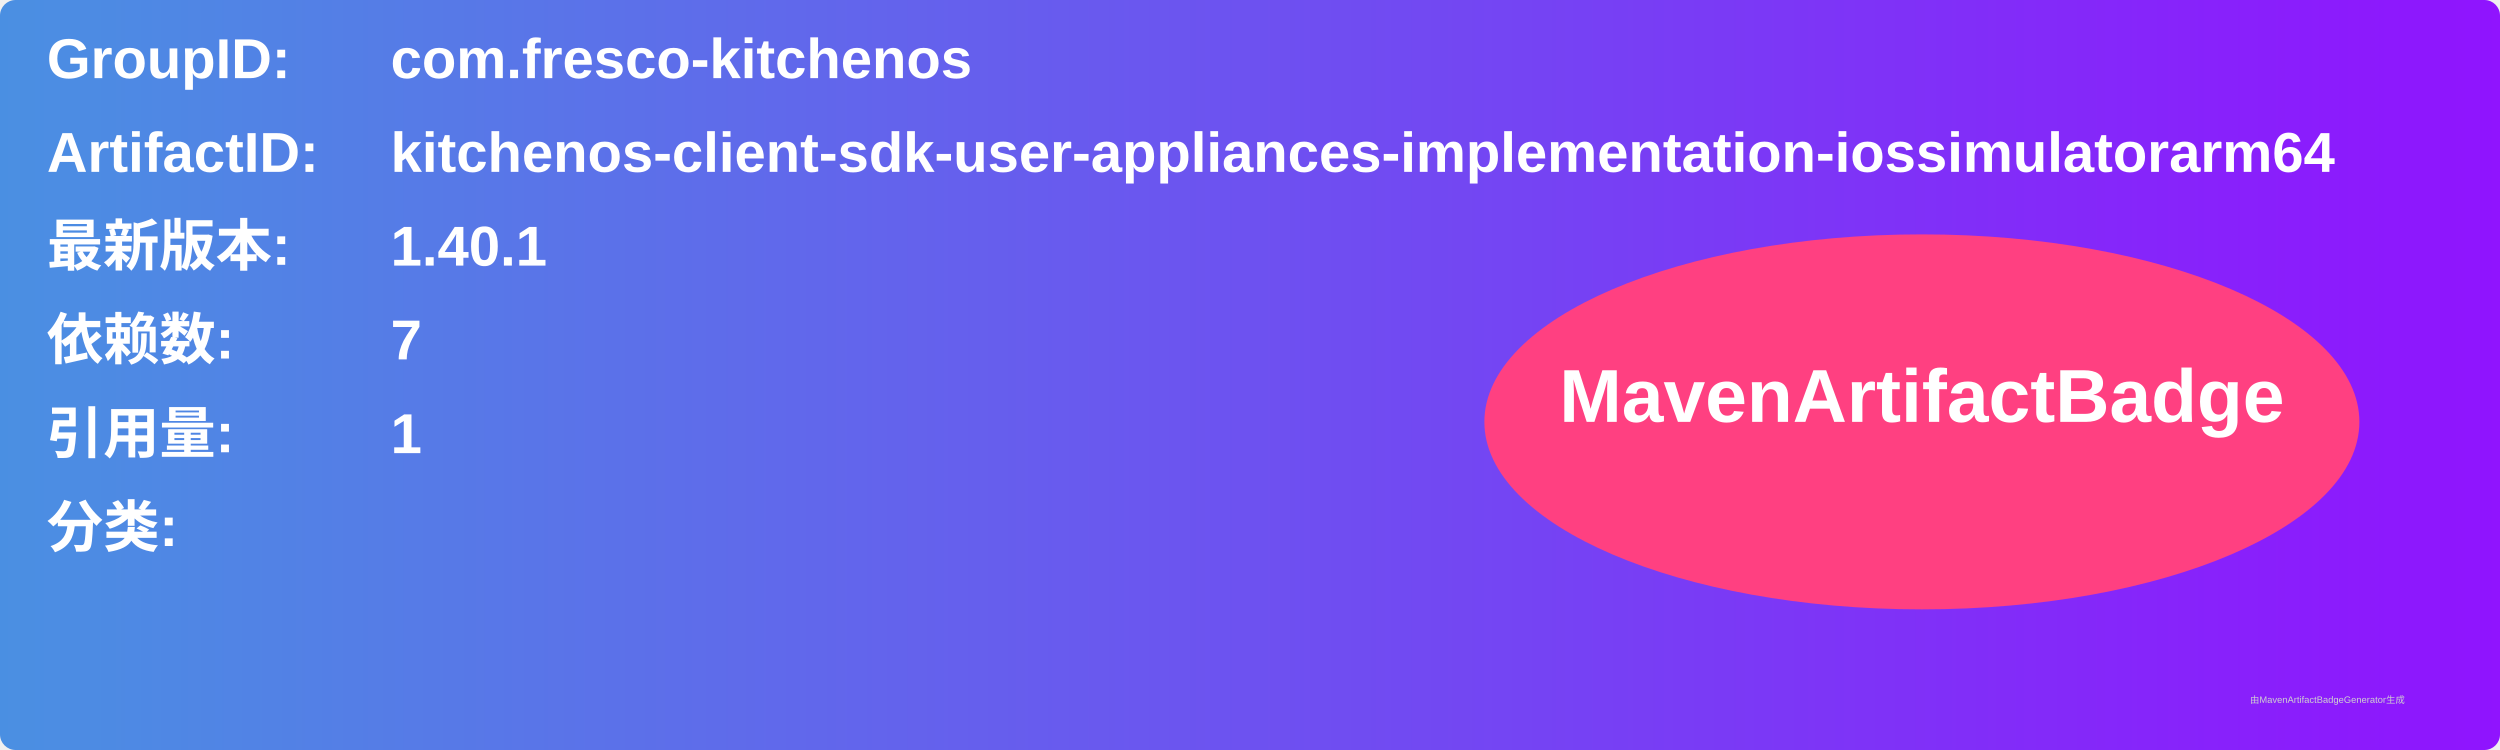
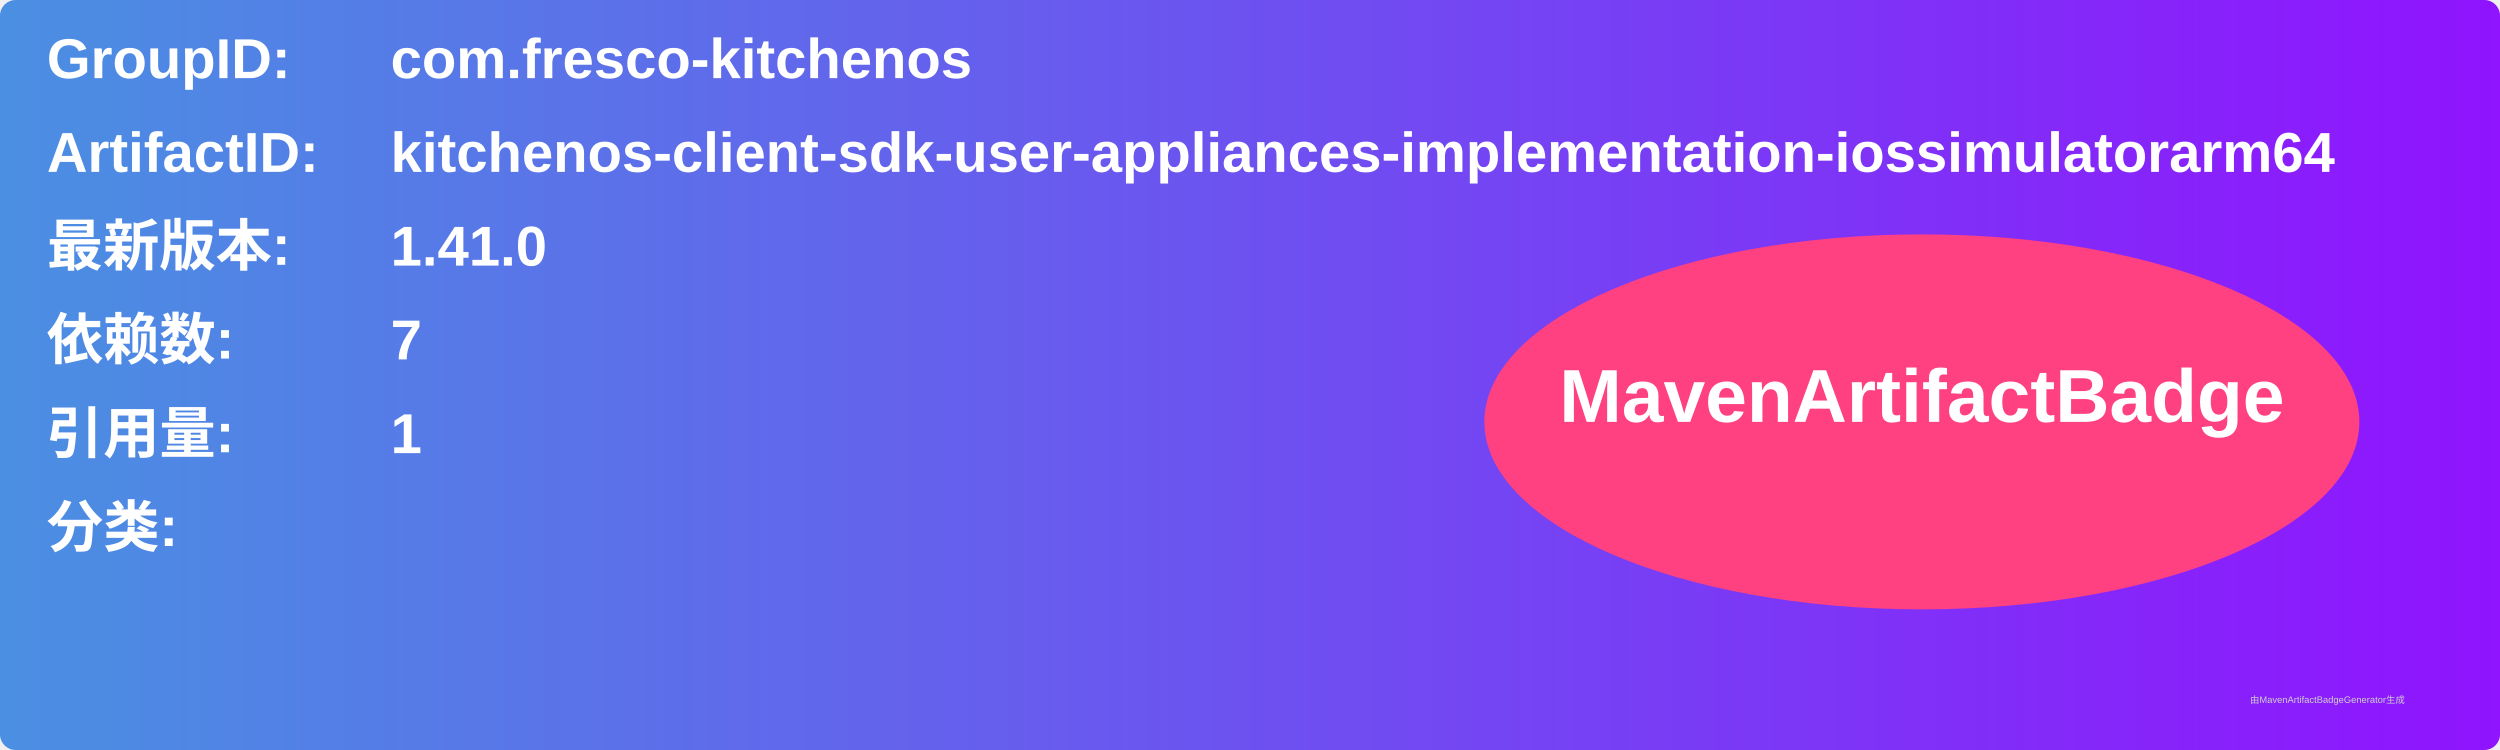
<svg xmlns="http://www.w3.org/2000/svg" width="800" height="240" viewBox="0 0 800 240">
  <linearGradient id="grad" x1="0%" y1="0%" x2="100%" y2="0%">
    <stop offset="0%" stop-color="#4a90e2" />
    <stop offset="100%" stop-color="#9013fe" />
  </linearGradient>
  <rect width="100%" height="100%" rx="5" ry="5" fill="url(#grad)" />
  <g transform="translate(15, 15)">
    <text x="0" y="10" font-family="Arial" font-size="18" fill="white" font-weight="bold" width="260">GroupID:</text>
    <text x="110" y="10" font-family="Arial" font-size="18" fill="white" font-weight="bold" width="460">com.fresco-kitchenos</text>
    <text x="0" y="40" font-family="Arial" font-size="18" fill="white" font-weight="bold" width="260">ArtifactID:</text>
    <text x="110" y="40" font-family="Arial" font-size="18" fill="white" font-weight="bold" width="460">kitchenos-client-sdk-user-appliances-implementation-iossimulatorarm64</text>
    <text x="0" y="70" font-family="Arial" font-size="18" fill="white" font-weight="bold">最新版本:</text>
    <text x="110" y="70" font-family="Arial" font-size="18" fill="white" font-weight="bold">
-       <tspan font-weight="bold">1.40.1</tspan>
+       <tspan font-weight="bold">1.41.0</tspan>
    </text>
    <text x="0" y="100" font-family="Arial" font-size="18" fill="white" font-weight="bold">依赖数: </text>
    <text x="110" y="100" font-family="Arial" font-size="18" fill="white">
      <tspan font-weight="bold">7</tspan>
    </text>
    <text x="0" y="130" font-family="Arial" font-size="18" fill="white" font-weight="bold">引用量: </text>
    <text x="110" y="130" font-family="Arial" font-size="18" fill="white">
      <tspan font-weight="bold">1</tspan>
    </text>
    <text x="0" y="160" font-family="Arial" font-size="18" fill="white" font-weight="bold">分类:</text>
    <text x="10" y="190" font-family="Arial" font-size="10" fill="white">
      <tspan font-weight="bold" />
    </text>
    <ellipse cx="600" cy="120" rx="140" ry="60" fill="#ff4081" />
    <text x="600" y="120" text-anchor="middle" font-family="Arial" font-size="24" fill="white" font-weight="bold">MavenArtifactBadge</text>
  </g>
  <text x="720" y="225" font-family="Arial" font-size="3" fill="#d0d0d0">由MavenArtifactBadgeGenerator生成</text>
</svg>
